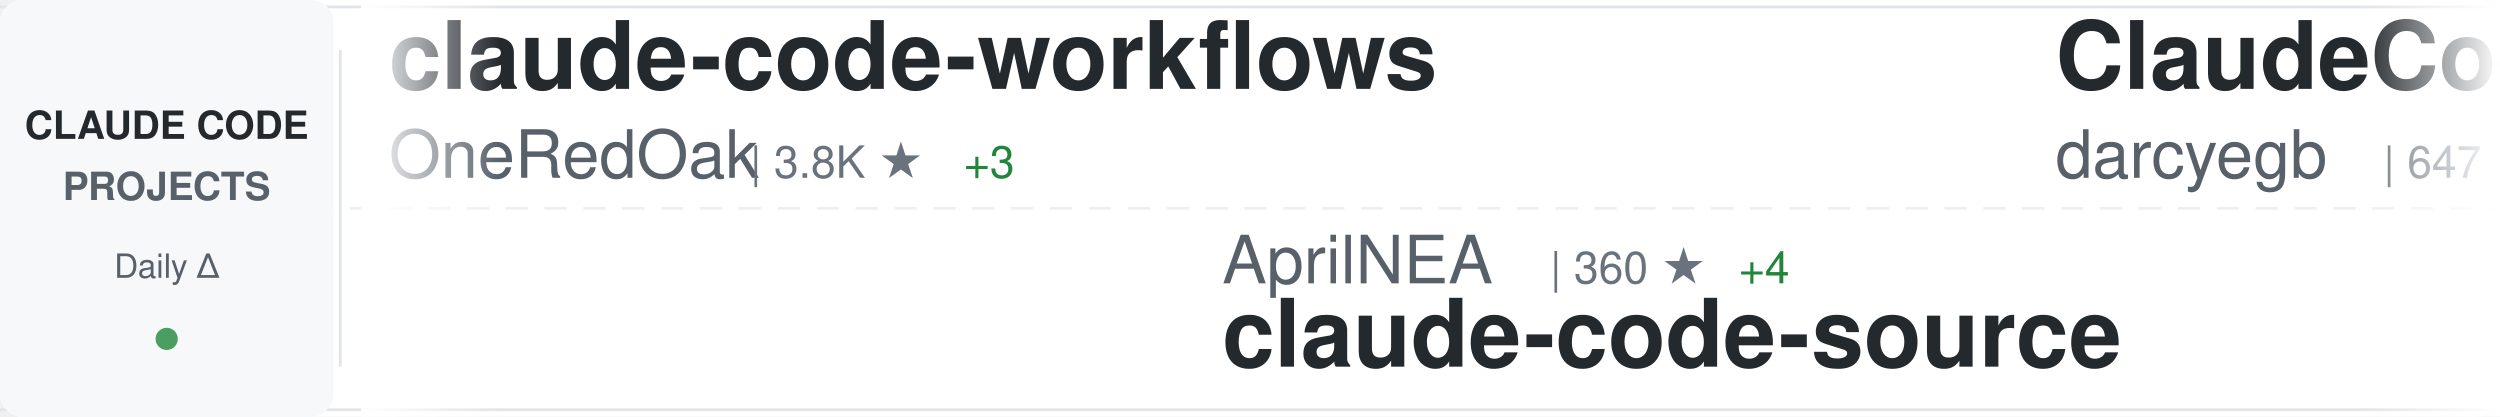
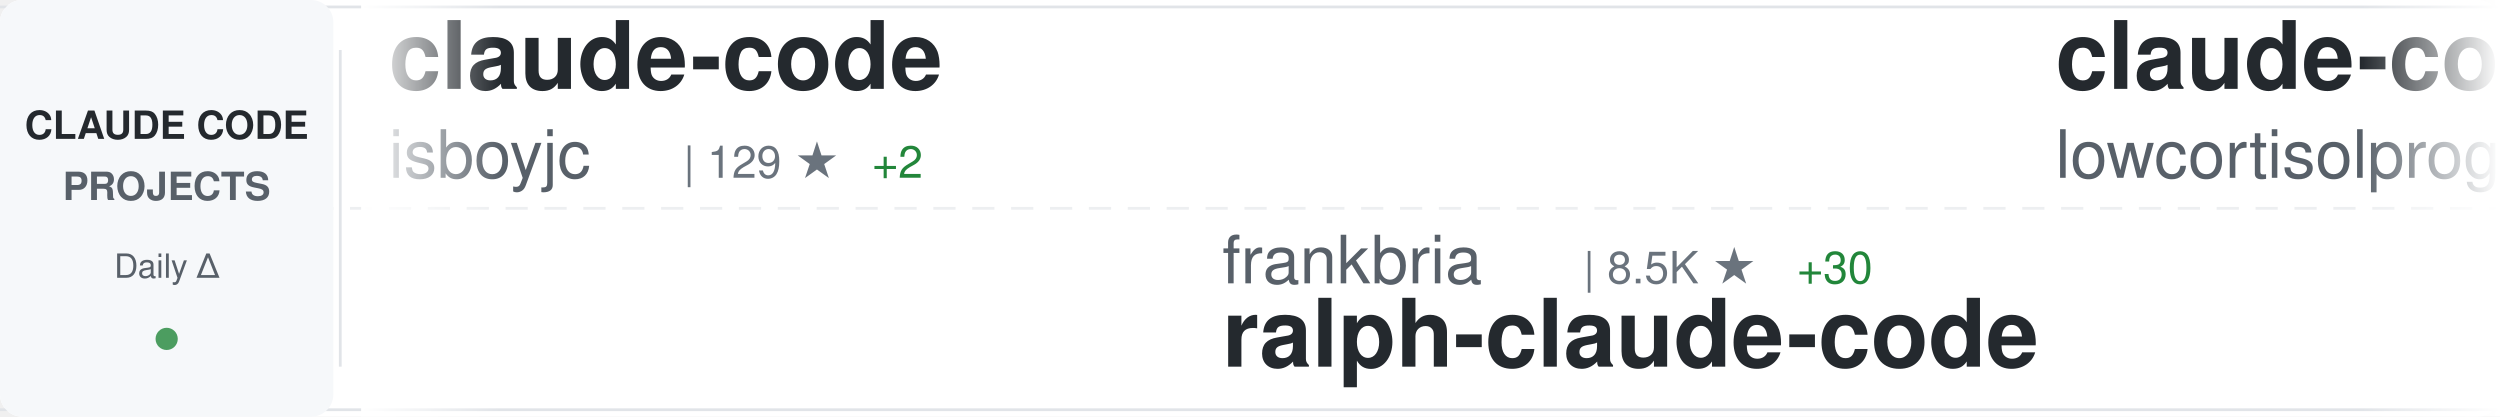
<svg xmlns="http://www.w3.org/2000/svg" width="900" height="150">
  <defs>
    <linearGradient id="awesomeLeftFade" x1="0%" y1="0%" x2="100%" y2="0%">
      <stop offset="0%" style="stop-color:#ffffff;stop-opacity:1" />
      <stop offset="100%" style="stop-color:#ffffff;stop-opacity:0" />
    </linearGradient>
    <linearGradient id="awesomeRightFade" x1="0%" y1="0%" x2="100%" y2="0%">
      <stop offset="0%" style="stop-color:#ffffff;stop-opacity:0" />
      <stop offset="100%" style="stop-color:#ffffff;stop-opacity:1" />
    </linearGradient>
  </defs>
  <rect width="900" height="150" fill="#ffffff" rx="8" />
  <rect x="0" y="2" width="900" height="1" fill="#e1e4e8" />
  <rect x="0" y="147" width="900" height="1" fill="#e1e4e8" />
  <line x1="0" y1="75" x2="900" y2="75" stroke="#e1e4e8" stroke-width="1" stroke-dasharray="8 6" opacity="0.6" />
  <rect x="0" y="0" width="120" height="150" fill="#f6f8fa" rx="8" />
  <text x="60" y="50" font-family="-apple-system, BlinkMacSystemFont, 'Segoe UI', Helvetica, Arial, sans-serif" font-size="14" font-weight="600" fill="#24292e" text-anchor="middle">CLAUDE CODE</text>
  <text x="60" y="72" font-family="-apple-system, BlinkMacSystemFont, 'Segoe UI', Helvetica, Arial, sans-serif" font-size="14" font-weight="600" fill="#586069" text-anchor="middle">PROJECTS</text>
  <text x="60" y="100" font-family="-apple-system, BlinkMacSystemFont, 'Segoe UI', Helvetica, Arial, sans-serif" font-size="12" font-weight="500" fill="#586069" text-anchor="middle">Daily Δ</text>
  <circle cx="60" cy="122" r="4" fill="#22863a" opacity="0.8" />
  <rect x="122" y="18" width="1" height="114" fill="#e1e4e8" />
  <clipPath id="awesomeTickerClip">
    <rect x="130" y="0" width="770" height="150" />
  </clipPath>
  <g clip-path="url(#awesomeTickerClip)">
    <g id="awesomeTickerItems">
      <animateTransform attributeName="transform" attributeType="XML" type="translate" from="0 0" to="-3000 0" dur="54s" repeatCount="indefinite" />
      <g transform="translate(0, 0)">
-         <text x="140" y="32" font-family="-apple-system, BlinkMacSystemFont, 'Segoe UI', Helvetica, Arial, sans-serif" font-size="34" font-weight="600" fill="#24292e">claude-code-workflows</text>
-         <text x="140" y="64" font-family="-apple-system, BlinkMacSystemFont, 'Segoe UI', Helvetica, Arial, sans-serif" font-size="24" font-weight="400" fill="#586069">OneRedOak</text>
-         <text x="270" y="64" font-family="-apple-system, BlinkMacSystemFont, 'Segoe UI', Helvetica, Arial, sans-serif" font-size="16" font-weight="500" fill="#6a737d">| 3.8K ★</text>
-         <text x="347" y="64" font-family="-apple-system, BlinkMacSystemFont, 'Segoe UI', Helvetica, Arial, sans-serif" font-size="16" font-weight="500" fill="#22863a"> +3</text>
+         <text x="140" y="32" font-family="-apple-system, BlinkMacSystemFont, 'Segoe UI', Helvetica, Arial, sans-serif" font-size="34" font-weight="600" fill="#24292e">claude-code</text>
+         <text x="140" y="64" font-family="-apple-system, BlinkMacSystemFont, 'Segoe UI', Helvetica, Arial, sans-serif" font-size="24" font-weight="400" fill="#586069">isboyjc</text>
+         <text x="246" y="64" font-family="-apple-system, BlinkMacSystemFont, 'Segoe UI', Helvetica, Arial, sans-serif" font-size="16" font-weight="500" fill="#6a737d">| 129 ★</text>
+         <text x="314" y="64" font-family="-apple-system, BlinkMacSystemFont, 'Segoe UI', Helvetica, Arial, sans-serif" font-size="16" font-weight="500" fill="#22863a"> +2</text>
      </g>
      <g transform="translate(300, 0)">
-         <text x="140" y="102" font-family="-apple-system, BlinkMacSystemFont, 'Segoe UI', Helvetica, Arial, sans-serif" font-size="24" font-weight="400" fill="#586069">AprilNEA</text>
-         <text x="258" y="102" font-family="-apple-system, BlinkMacSystemFont, 'Segoe UI', Helvetica, Arial, sans-serif" font-size="16" font-weight="500" fill="#6a737d">| 360 ★</text>
-         <text x="326" y="102" font-family="-apple-system, BlinkMacSystemFont, 'Segoe UI', Helvetica, Arial, sans-serif" font-size="16" font-weight="500" fill="#22863a"> +4</text>
-         <text x="140" y="132" font-family="-apple-system, BlinkMacSystemFont, 'Segoe UI', Helvetica, Arial, sans-serif" font-size="34" font-weight="600" fill="#24292e">claude-code-source</text>
+         <text x="140" y="102" font-family="-apple-system, BlinkMacSystemFont, 'Segoe UI', Helvetica, Arial, sans-serif" font-size="24" font-weight="400" fill="#586069">frankbria</text>
+         <text x="270" y="102" font-family="-apple-system, BlinkMacSystemFont, 'Segoe UI', Helvetica, Arial, sans-serif" font-size="16" font-weight="500" fill="#6a737d">| 8.5K ★</text>
+         <text x="347" y="102" font-family="-apple-system, BlinkMacSystemFont, 'Segoe UI', Helvetica, Arial, sans-serif" font-size="16" font-weight="500" fill="#22863a"> +30</text>
+         <text x="140" y="132" font-family="-apple-system, BlinkMacSystemFont, 'Segoe UI', Helvetica, Arial, sans-serif" font-size="34" font-weight="600" fill="#24292e">ralph-claude-code</text>
      </g>
      <g transform="translate(600, 0)">
-         <text x="140" y="32" font-family="-apple-system, BlinkMacSystemFont, 'Segoe UI', Helvetica, Arial, sans-serif" font-size="34" font-weight="600" fill="#24292e">ClaudeCodeAgents</text>
-         <text x="140" y="64" font-family="-apple-system, BlinkMacSystemFont, 'Segoe UI', Helvetica, Arial, sans-serif" font-size="24" font-weight="400" fill="#586069">darcyegb</text>
-         <text x="258" y="64" font-family="-apple-system, BlinkMacSystemFont, 'Segoe UI', Helvetica, Arial, sans-serif" font-size="16" font-weight="500" fill="#6a737d">| 647 ★</text>
-         <text x="326" y="64" font-family="-apple-system, BlinkMacSystemFont, 'Segoe UI', Helvetica, Arial, sans-serif" font-size="16" font-weight="500" fill="#22863a"> +2</text>
+         <text x="140" y="32" font-family="-apple-system, BlinkMacSystemFont, 'Segoe UI', Helvetica, Arial, sans-serif" font-size="34" font-weight="600" fill="#24292e">claude-code</text>
+         <text x="140" y="64" font-family="-apple-system, BlinkMacSystemFont, 'Segoe UI', Helvetica, Arial, sans-serif" font-size="24" font-weight="400" fill="#586069">lowcortisolprogrammer</text>
+         <text x="414" y="64" font-family="-apple-system, BlinkMacSystemFont, 'Segoe UI', Helvetica, Arial, sans-serif" font-size="16" font-weight="500" fill="#6a737d">| 169 ★</text>
+         <text x="482" y="64" font-family="-apple-system, BlinkMacSystemFont, 'Segoe UI', Helvetica, Arial, sans-serif" font-size="16" font-weight="500" fill="#22863a"> +1</text>
      </g>
      <g transform="translate(900, 0)">
-         <text x="140" y="102" font-family="-apple-system, BlinkMacSystemFont, 'Segoe UI', Helvetica, Arial, sans-serif" font-size="24" font-weight="400" fill="#586069">KimYx0207</text>
-         <text x="270" y="102" font-family="-apple-system, BlinkMacSystemFont, 'Segoe UI', Helvetica, Arial, sans-serif" font-size="16" font-weight="500" fill="#6a737d">| 3.0K ★</text>
-         <text x="347" y="102" font-family="-apple-system, BlinkMacSystemFont, 'Segoe UI', Helvetica, Arial, sans-serif" font-size="16" font-weight="500" fill="#22863a"> +37</text>
-         <text x="140" y="132" font-family="-apple-system, BlinkMacSystemFont, 'Segoe UI', Helvetica, Arial, sans-serif" font-size="34" font-weight="600" fill="#24292e">Claude-Code-x-OpenClaw-G...</text>
+         <text x="140" y="102" font-family="-apple-system, BlinkMacSystemFont, 'Segoe UI', Helvetica, Arial, sans-serif" font-size="24" font-weight="400" fill="#586069">sickn33</text>
+         <text x="246" y="102" font-family="-apple-system, BlinkMacSystemFont, 'Segoe UI', Helvetica, Arial, sans-serif" font-size="16" font-weight="500" fill="#6a737d">| 31.2K ★</text>
+         <text x="332" y="102" font-family="-apple-system, BlinkMacSystemFont, 'Segoe UI', Helvetica, Arial, sans-serif" font-size="16" font-weight="500" fill="#22863a"> +265</text>
+         <text x="140" y="132" font-family="-apple-system, BlinkMacSystemFont, 'Segoe UI', Helvetica, Arial, sans-serif" font-size="34" font-weight="600" fill="#24292e">antigravity-awesome-skil...</text>
      </g>
      <g transform="translate(1200, 0)">
-         <text x="140" y="32" font-family="-apple-system, BlinkMacSystemFont, 'Segoe UI', Helvetica, Arial, sans-serif" font-size="34" font-weight="600" fill="#24292e">claude-code</text>
-         <text x="140" y="64" font-family="-apple-system, BlinkMacSystemFont, 'Segoe UI', Helvetica, Arial, sans-serif" font-size="24" font-weight="400" fill="#586069">VineeTagarwaL-code</text>
-         <text x="378" y="64" font-family="-apple-system, BlinkMacSystemFont, 'Segoe UI', Helvetica, Arial, sans-serif" font-size="16" font-weight="500" fill="#6a737d">| 258 ★</text>
+         <text x="140" y="32" font-family="-apple-system, BlinkMacSystemFont, 'Segoe UI', Helvetica, Arial, sans-serif" font-size="34" font-weight="600" fill="#24292e">claude-code-source-build</text>
+         <text x="140" y="64" font-family="-apple-system, BlinkMacSystemFont, 'Segoe UI', Helvetica, Arial, sans-serif" font-size="24" font-weight="400" fill="#586069">andrew-kramer-inno</text>
+         <text x="378" y="64" font-family="-apple-system, BlinkMacSystemFont, 'Segoe UI', Helvetica, Arial, sans-serif" font-size="16" font-weight="500" fill="#6a737d">| 551 ★</text>
+         <text x="446" y="64" font-family="-apple-system, BlinkMacSystemFont, 'Segoe UI', Helvetica, Arial, sans-serif" font-size="16" font-weight="500" fill="#22863a"> +6</text>
      </g>
      <g transform="translate(1500, 0)">
-         <text x="140" y="102" font-family="-apple-system, BlinkMacSystemFont, 'Segoe UI', Helvetica, Arial, sans-serif" font-size="24" font-weight="400" fill="#586069">T-Lab-CUHKSZ</text>
-         <text x="306" y="102" font-family="-apple-system, BlinkMacSystemFont, 'Segoe UI', Helvetica, Arial, sans-serif" font-size="16" font-weight="500" fill="#6a737d">| 284 ★</text>
-         <text x="374" y="102" font-family="-apple-system, BlinkMacSystemFont, 'Segoe UI', Helvetica, Arial, sans-serif" font-size="16" font-weight="500" fill="#22863a"> +4</text>
-         <text x="140" y="132" font-family="-apple-system, BlinkMacSystemFont, 'Segoe UI', Helvetica, Arial, sans-serif" font-size="34" font-weight="600" fill="#24292e">claude-code</text>
+         <text x="140" y="102" font-family="-apple-system, BlinkMacSystemFont, 'Segoe UI', Helvetica, Arial, sans-serif" font-size="24" font-weight="400" fill="#586069">davila7</text>
+         <text x="246" y="102" font-family="-apple-system, BlinkMacSystemFont, 'Segoe UI', Helvetica, Arial, sans-serif" font-size="16" font-weight="500" fill="#6a737d">| 24.2K ★</text>
+         <text x="332" y="102" font-family="-apple-system, BlinkMacSystemFont, 'Segoe UI', Helvetica, Arial, sans-serif" font-size="16" font-weight="500" fill="#22863a"> +59</text>
+         <text x="140" y="132" font-family="-apple-system, BlinkMacSystemFont, 'Segoe UI', Helvetica, Arial, sans-serif" font-size="34" font-weight="600" fill="#24292e">claude-code-templates</text>
      </g>
      <g transform="translate(1800, 0)">
        <text x="140" y="32" font-family="-apple-system, BlinkMacSystemFont, 'Segoe UI', Helvetica, Arial, sans-serif" font-size="34" font-weight="600" fill="#24292e">claude-code</text>
-         <text x="140" y="64" font-family="-apple-system, BlinkMacSystemFont, 'Segoe UI', Helvetica, Arial, sans-serif" font-size="24" font-weight="400" fill="#586069">tanbiralam</text>
-         <text x="282" y="64" font-family="-apple-system, BlinkMacSystemFont, 'Segoe UI', Helvetica, Arial, sans-serif" font-size="16" font-weight="500" fill="#6a737d">| 1.3K ★</text>
-         <text x="359" y="64" font-family="-apple-system, BlinkMacSystemFont, 'Segoe UI', Helvetica, Arial, sans-serif" font-size="16" font-weight="500" fill="#22863a"> +31</text>
+         <text x="140" y="64" font-family="-apple-system, BlinkMacSystemFont, 'Segoe UI', Helvetica, Arial, sans-serif" font-size="24" font-weight="400" fill="#586069">Onewon</text>
+         <text x="234" y="64" font-family="-apple-system, BlinkMacSystemFont, 'Segoe UI', Helvetica, Arial, sans-serif" font-size="16" font-weight="500" fill="#6a737d">| 165 ★</text>
+         <text x="302" y="64" font-family="-apple-system, BlinkMacSystemFont, 'Segoe UI', Helvetica, Arial, sans-serif" font-size="16" font-weight="500" fill="#22863a"> +1</text>
      </g>
      <g transform="translate(2100, 0)">
-         <text x="140" y="102" font-family="-apple-system, BlinkMacSystemFont, 'Segoe UI', Helvetica, Arial, sans-serif" font-size="24" font-weight="400" fill="#586069">anthropics</text>
-         <text x="282" y="102" font-family="-apple-system, BlinkMacSystemFont, 'Segoe UI', Helvetica, Arial, sans-serif" font-size="16" font-weight="500" fill="#6a737d">| 16.2K ★</text>
-         <text x="368" y="102" font-family="-apple-system, BlinkMacSystemFont, 'Segoe UI', Helvetica, Arial, sans-serif" font-size="16" font-weight="500" fill="#22863a"> +97</text>
-         <text x="140" y="132" font-family="-apple-system, BlinkMacSystemFont, 'Segoe UI', Helvetica, Arial, sans-serif" font-size="34" font-weight="600" fill="#24292e">claude-plugins-official</text>
+         <text x="140" y="102" font-family="-apple-system, BlinkMacSystemFont, 'Segoe UI', Helvetica, Arial, sans-serif" font-size="24" font-weight="400" fill="#586069">wanshuiyin</text>
+         <text x="282" y="102" font-family="-apple-system, BlinkMacSystemFont, 'Segoe UI', Helvetica, Arial, sans-serif" font-size="16" font-weight="500" fill="#6a737d">| 5.7K ★</text>
+         <text x="359" y="102" font-family="-apple-system, BlinkMacSystemFont, 'Segoe UI', Helvetica, Arial, sans-serif" font-size="16" font-weight="500" fill="#22863a"> +114</text>
+         <text x="140" y="132" font-family="-apple-system, BlinkMacSystemFont, 'Segoe UI', Helvetica, Arial, sans-serif" font-size="34" font-weight="600" fill="#24292e">Auto-claude-code-researc...</text>
      </g>
      <g transform="translate(2400, 0)">
-         <text x="140" y="32" font-family="-apple-system, BlinkMacSystemFont, 'Segoe UI', Helvetica, Arial, sans-serif" font-size="34" font-weight="600" fill="#24292e">superpowers</text>
-         <text x="140" y="64" font-family="-apple-system, BlinkMacSystemFont, 'Segoe UI', Helvetica, Arial, sans-serif" font-size="24" font-weight="400" fill="#586069">obra</text>
-         <text x="210" y="64" font-family="-apple-system, BlinkMacSystemFont, 'Segoe UI', Helvetica, Arial, sans-serif" font-size="16" font-weight="500" fill="#6a737d">| 137.4K ★</text>
-         <text x="305" y="64" font-family="-apple-system, BlinkMacSystemFont, 'Segoe UI', Helvetica, Arial, sans-serif" font-size="16" font-weight="500" fill="#22863a"> +1.3K</text>
+         <text x="140" y="32" font-family="-apple-system, BlinkMacSystemFont, 'Segoe UI', Helvetica, Arial, sans-serif" font-size="34" font-weight="600" fill="#24292e">sc-claude-code-files</text>
+         <text x="140" y="64" font-family="-apple-system, BlinkMacSystemFont, 'Segoe UI', Helvetica, Arial, sans-serif" font-size="24" font-weight="400" fill="#586069">https-deeplearning-ai</text>
+         <text x="414" y="64" font-family="-apple-system, BlinkMacSystemFont, 'Segoe UI', Helvetica, Arial, sans-serif" font-size="16" font-weight="500" fill="#6a737d">| 479 ★</text>
      </g>
      <g transform="translate(2700, 0)">
-         <text x="140" y="102" font-family="-apple-system, BlinkMacSystemFont, 'Segoe UI', Helvetica, Arial, sans-serif" font-size="24" font-weight="400" fill="#586069">anthropics</text>
-         <text x="282" y="102" font-family="-apple-system, BlinkMacSystemFont, 'Segoe UI', Helvetica, Arial, sans-serif" font-size="16" font-weight="500" fill="#6a737d">| 109.9K ★</text>
-         <text x="377" y="102" font-family="-apple-system, BlinkMacSystemFont, 'Segoe UI', Helvetica, Arial, sans-serif" font-size="16" font-weight="500" fill="#22863a"> +580</text>
-         <text x="140" y="132" font-family="-apple-system, BlinkMacSystemFont, 'Segoe UI', Helvetica, Arial, sans-serif" font-size="34" font-weight="600" fill="#24292e">claude-code</text>
+         <text x="140" y="102" font-family="-apple-system, BlinkMacSystemFont, 'Segoe UI', Helvetica, Arial, sans-serif" font-size="24" font-weight="400" fill="#586069">Hyper66666</text>
+         <text x="282" y="102" font-family="-apple-system, BlinkMacSystemFont, 'Segoe UI', Helvetica, Arial, sans-serif" font-size="16" font-weight="500" fill="#6a737d">| 200 ★</text>
+         <text x="350" y="102" font-family="-apple-system, BlinkMacSystemFont, 'Segoe UI', Helvetica, Arial, sans-serif" font-size="16" font-weight="500" fill="#22863a"> +2</text>
+         <text x="140" y="132" font-family="-apple-system, BlinkMacSystemFont, 'Segoe UI', Helvetica, Arial, sans-serif" font-size="34" font-weight="600" fill="#24292e">claude-code-sourcemap</text>
      </g>
      <g transform="translate(3000, 0)">
-         <text x="140" y="32" font-family="-apple-system, BlinkMacSystemFont, 'Segoe UI', Helvetica, Arial, sans-serif" font-size="34" font-weight="600" fill="#24292e">claude-code-workflows</text>
-         <text x="140" y="64" font-family="-apple-system, BlinkMacSystemFont, 'Segoe UI', Helvetica, Arial, sans-serif" font-size="24" font-weight="400" fill="#586069">OneRedOak</text>
-         <text x="270" y="64" font-family="-apple-system, BlinkMacSystemFont, 'Segoe UI', Helvetica, Arial, sans-serif" font-size="16" font-weight="500" fill="#6a737d">| 3.8K ★</text>
-         <text x="347" y="64" font-family="-apple-system, BlinkMacSystemFont, 'Segoe UI', Helvetica, Arial, sans-serif" font-size="16" font-weight="500" fill="#22863a"> +3</text>
+         <text x="140" y="32" font-family="-apple-system, BlinkMacSystemFont, 'Segoe UI', Helvetica, Arial, sans-serif" font-size="34" font-weight="600" fill="#24292e">claude-code</text>
+         <text x="140" y="64" font-family="-apple-system, BlinkMacSystemFont, 'Segoe UI', Helvetica, Arial, sans-serif" font-size="24" font-weight="400" fill="#586069">isboyjc</text>
+         <text x="246" y="64" font-family="-apple-system, BlinkMacSystemFont, 'Segoe UI', Helvetica, Arial, sans-serif" font-size="16" font-weight="500" fill="#6a737d">| 129 ★</text>
+         <text x="314" y="64" font-family="-apple-system, BlinkMacSystemFont, 'Segoe UI', Helvetica, Arial, sans-serif" font-size="16" font-weight="500" fill="#22863a"> +2</text>
      </g>
      <g transform="translate(3300, 0)">
-         <text x="140" y="102" font-family="-apple-system, BlinkMacSystemFont, 'Segoe UI', Helvetica, Arial, sans-serif" font-size="24" font-weight="400" fill="#586069">AprilNEA</text>
-         <text x="258" y="102" font-family="-apple-system, BlinkMacSystemFont, 'Segoe UI', Helvetica, Arial, sans-serif" font-size="16" font-weight="500" fill="#6a737d">| 360 ★</text>
-         <text x="326" y="102" font-family="-apple-system, BlinkMacSystemFont, 'Segoe UI', Helvetica, Arial, sans-serif" font-size="16" font-weight="500" fill="#22863a"> +4</text>
-         <text x="140" y="132" font-family="-apple-system, BlinkMacSystemFont, 'Segoe UI', Helvetica, Arial, sans-serif" font-size="34" font-weight="600" fill="#24292e">claude-code-source</text>
+         <text x="140" y="102" font-family="-apple-system, BlinkMacSystemFont, 'Segoe UI', Helvetica, Arial, sans-serif" font-size="24" font-weight="400" fill="#586069">frankbria</text>
+         <text x="270" y="102" font-family="-apple-system, BlinkMacSystemFont, 'Segoe UI', Helvetica, Arial, sans-serif" font-size="16" font-weight="500" fill="#6a737d">| 8.5K ★</text>
+         <text x="347" y="102" font-family="-apple-system, BlinkMacSystemFont, 'Segoe UI', Helvetica, Arial, sans-serif" font-size="16" font-weight="500" fill="#22863a"> +30</text>
+         <text x="140" y="132" font-family="-apple-system, BlinkMacSystemFont, 'Segoe UI', Helvetica, Arial, sans-serif" font-size="34" font-weight="600" fill="#24292e">ralph-claude-code</text>
      </g>
      <g transform="translate(3600, 0)">
-         <text x="140" y="32" font-family="-apple-system, BlinkMacSystemFont, 'Segoe UI', Helvetica, Arial, sans-serif" font-size="34" font-weight="600" fill="#24292e">ClaudeCodeAgents</text>
-         <text x="140" y="64" font-family="-apple-system, BlinkMacSystemFont, 'Segoe UI', Helvetica, Arial, sans-serif" font-size="24" font-weight="400" fill="#586069">darcyegb</text>
-         <text x="258" y="64" font-family="-apple-system, BlinkMacSystemFont, 'Segoe UI', Helvetica, Arial, sans-serif" font-size="16" font-weight="500" fill="#6a737d">| 647 ★</text>
-         <text x="326" y="64" font-family="-apple-system, BlinkMacSystemFont, 'Segoe UI', Helvetica, Arial, sans-serif" font-size="16" font-weight="500" fill="#22863a"> +2</text>
+         <text x="140" y="32" font-family="-apple-system, BlinkMacSystemFont, 'Segoe UI', Helvetica, Arial, sans-serif" font-size="34" font-weight="600" fill="#24292e">claude-code</text>
+         <text x="140" y="64" font-family="-apple-system, BlinkMacSystemFont, 'Segoe UI', Helvetica, Arial, sans-serif" font-size="24" font-weight="400" fill="#586069">lowcortisolprogrammer</text>
+         <text x="414" y="64" font-family="-apple-system, BlinkMacSystemFont, 'Segoe UI', Helvetica, Arial, sans-serif" font-size="16" font-weight="500" fill="#6a737d">| 169 ★</text>
+         <text x="482" y="64" font-family="-apple-system, BlinkMacSystemFont, 'Segoe UI', Helvetica, Arial, sans-serif" font-size="16" font-weight="500" fill="#22863a"> +1</text>
      </g>
      <g transform="translate(3900, 0)">
-         <text x="140" y="102" font-family="-apple-system, BlinkMacSystemFont, 'Segoe UI', Helvetica, Arial, sans-serif" font-size="24" font-weight="400" fill="#586069">KimYx0207</text>
-         <text x="270" y="102" font-family="-apple-system, BlinkMacSystemFont, 'Segoe UI', Helvetica, Arial, sans-serif" font-size="16" font-weight="500" fill="#6a737d">| 3.0K ★</text>
-         <text x="347" y="102" font-family="-apple-system, BlinkMacSystemFont, 'Segoe UI', Helvetica, Arial, sans-serif" font-size="16" font-weight="500" fill="#22863a"> +37</text>
-         <text x="140" y="132" font-family="-apple-system, BlinkMacSystemFont, 'Segoe UI', Helvetica, Arial, sans-serif" font-size="34" font-weight="600" fill="#24292e">Claude-Code-x-OpenClaw-G...</text>
+         <text x="140" y="102" font-family="-apple-system, BlinkMacSystemFont, 'Segoe UI', Helvetica, Arial, sans-serif" font-size="24" font-weight="400" fill="#586069">sickn33</text>
+         <text x="246" y="102" font-family="-apple-system, BlinkMacSystemFont, 'Segoe UI', Helvetica, Arial, sans-serif" font-size="16" font-weight="500" fill="#6a737d">| 31.2K ★</text>
+         <text x="332" y="102" font-family="-apple-system, BlinkMacSystemFont, 'Segoe UI', Helvetica, Arial, sans-serif" font-size="16" font-weight="500" fill="#22863a"> +265</text>
+         <text x="140" y="132" font-family="-apple-system, BlinkMacSystemFont, 'Segoe UI', Helvetica, Arial, sans-serif" font-size="34" font-weight="600" fill="#24292e">antigravity-awesome-skil...</text>
      </g>
    </g>
  </g>
  <rect x="130" y="0" width="50" height="150" fill="url(#awesomeLeftFade)" />
  <rect x="850" y="0" width="50" height="150" fill="url(#awesomeRightFade)" />
</svg>
